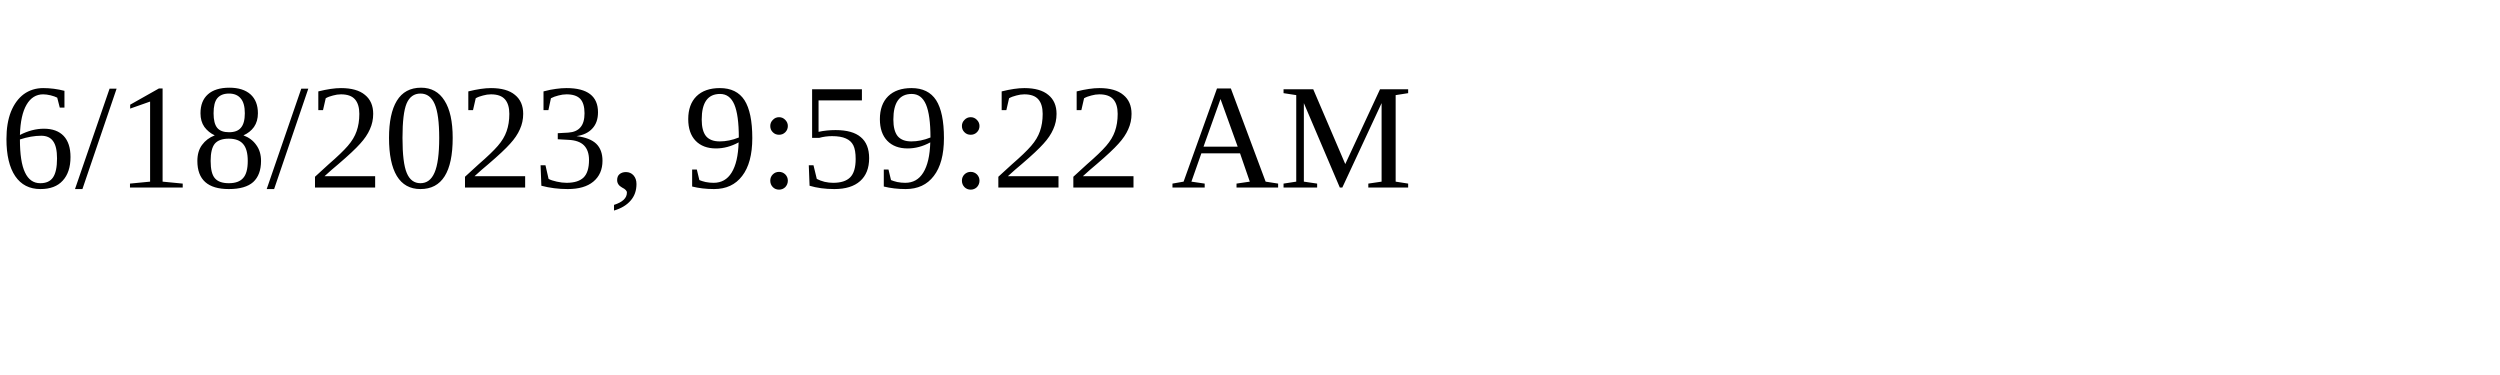
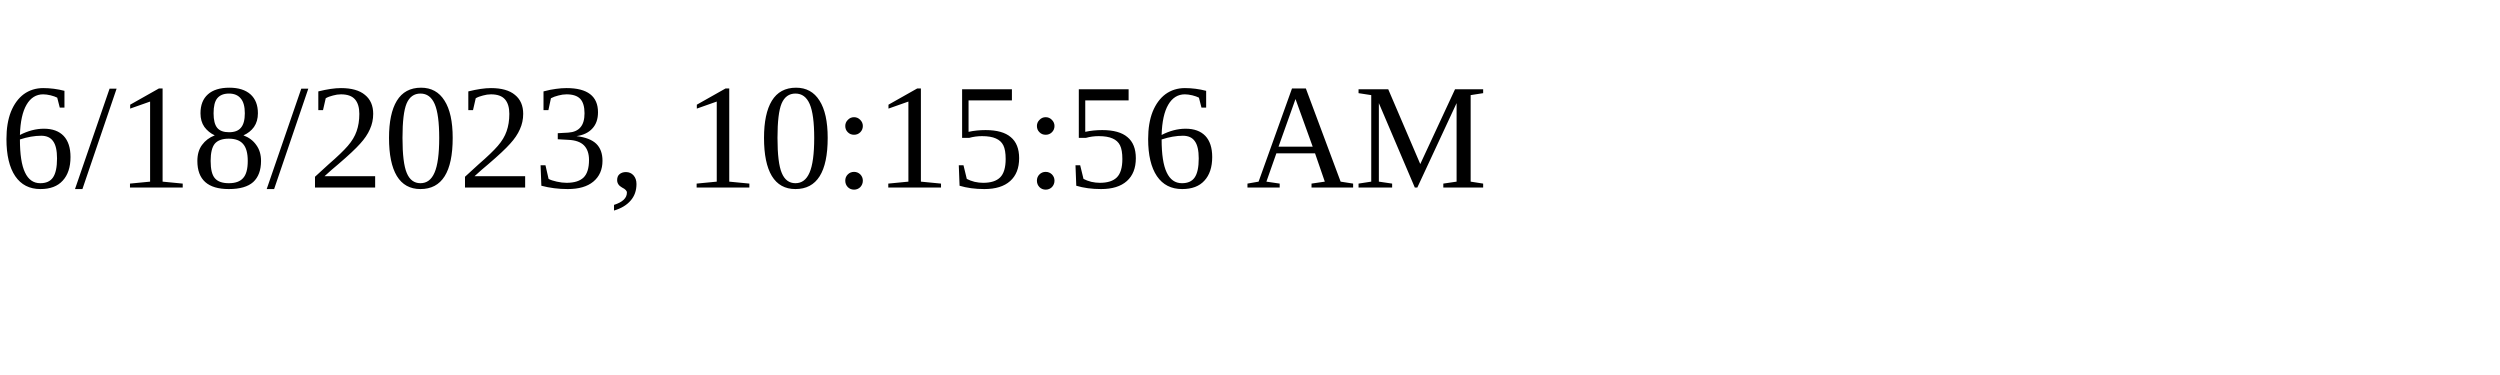
<svg xmlns="http://www.w3.org/2000/svg" height="30" width="200">
-   <text x="0" y="15">6/18/2023, 9:59:22 AM</text>
+   <text x="0" y="15">6/18/2023, 10:15:56 AM</text>
</svg>
